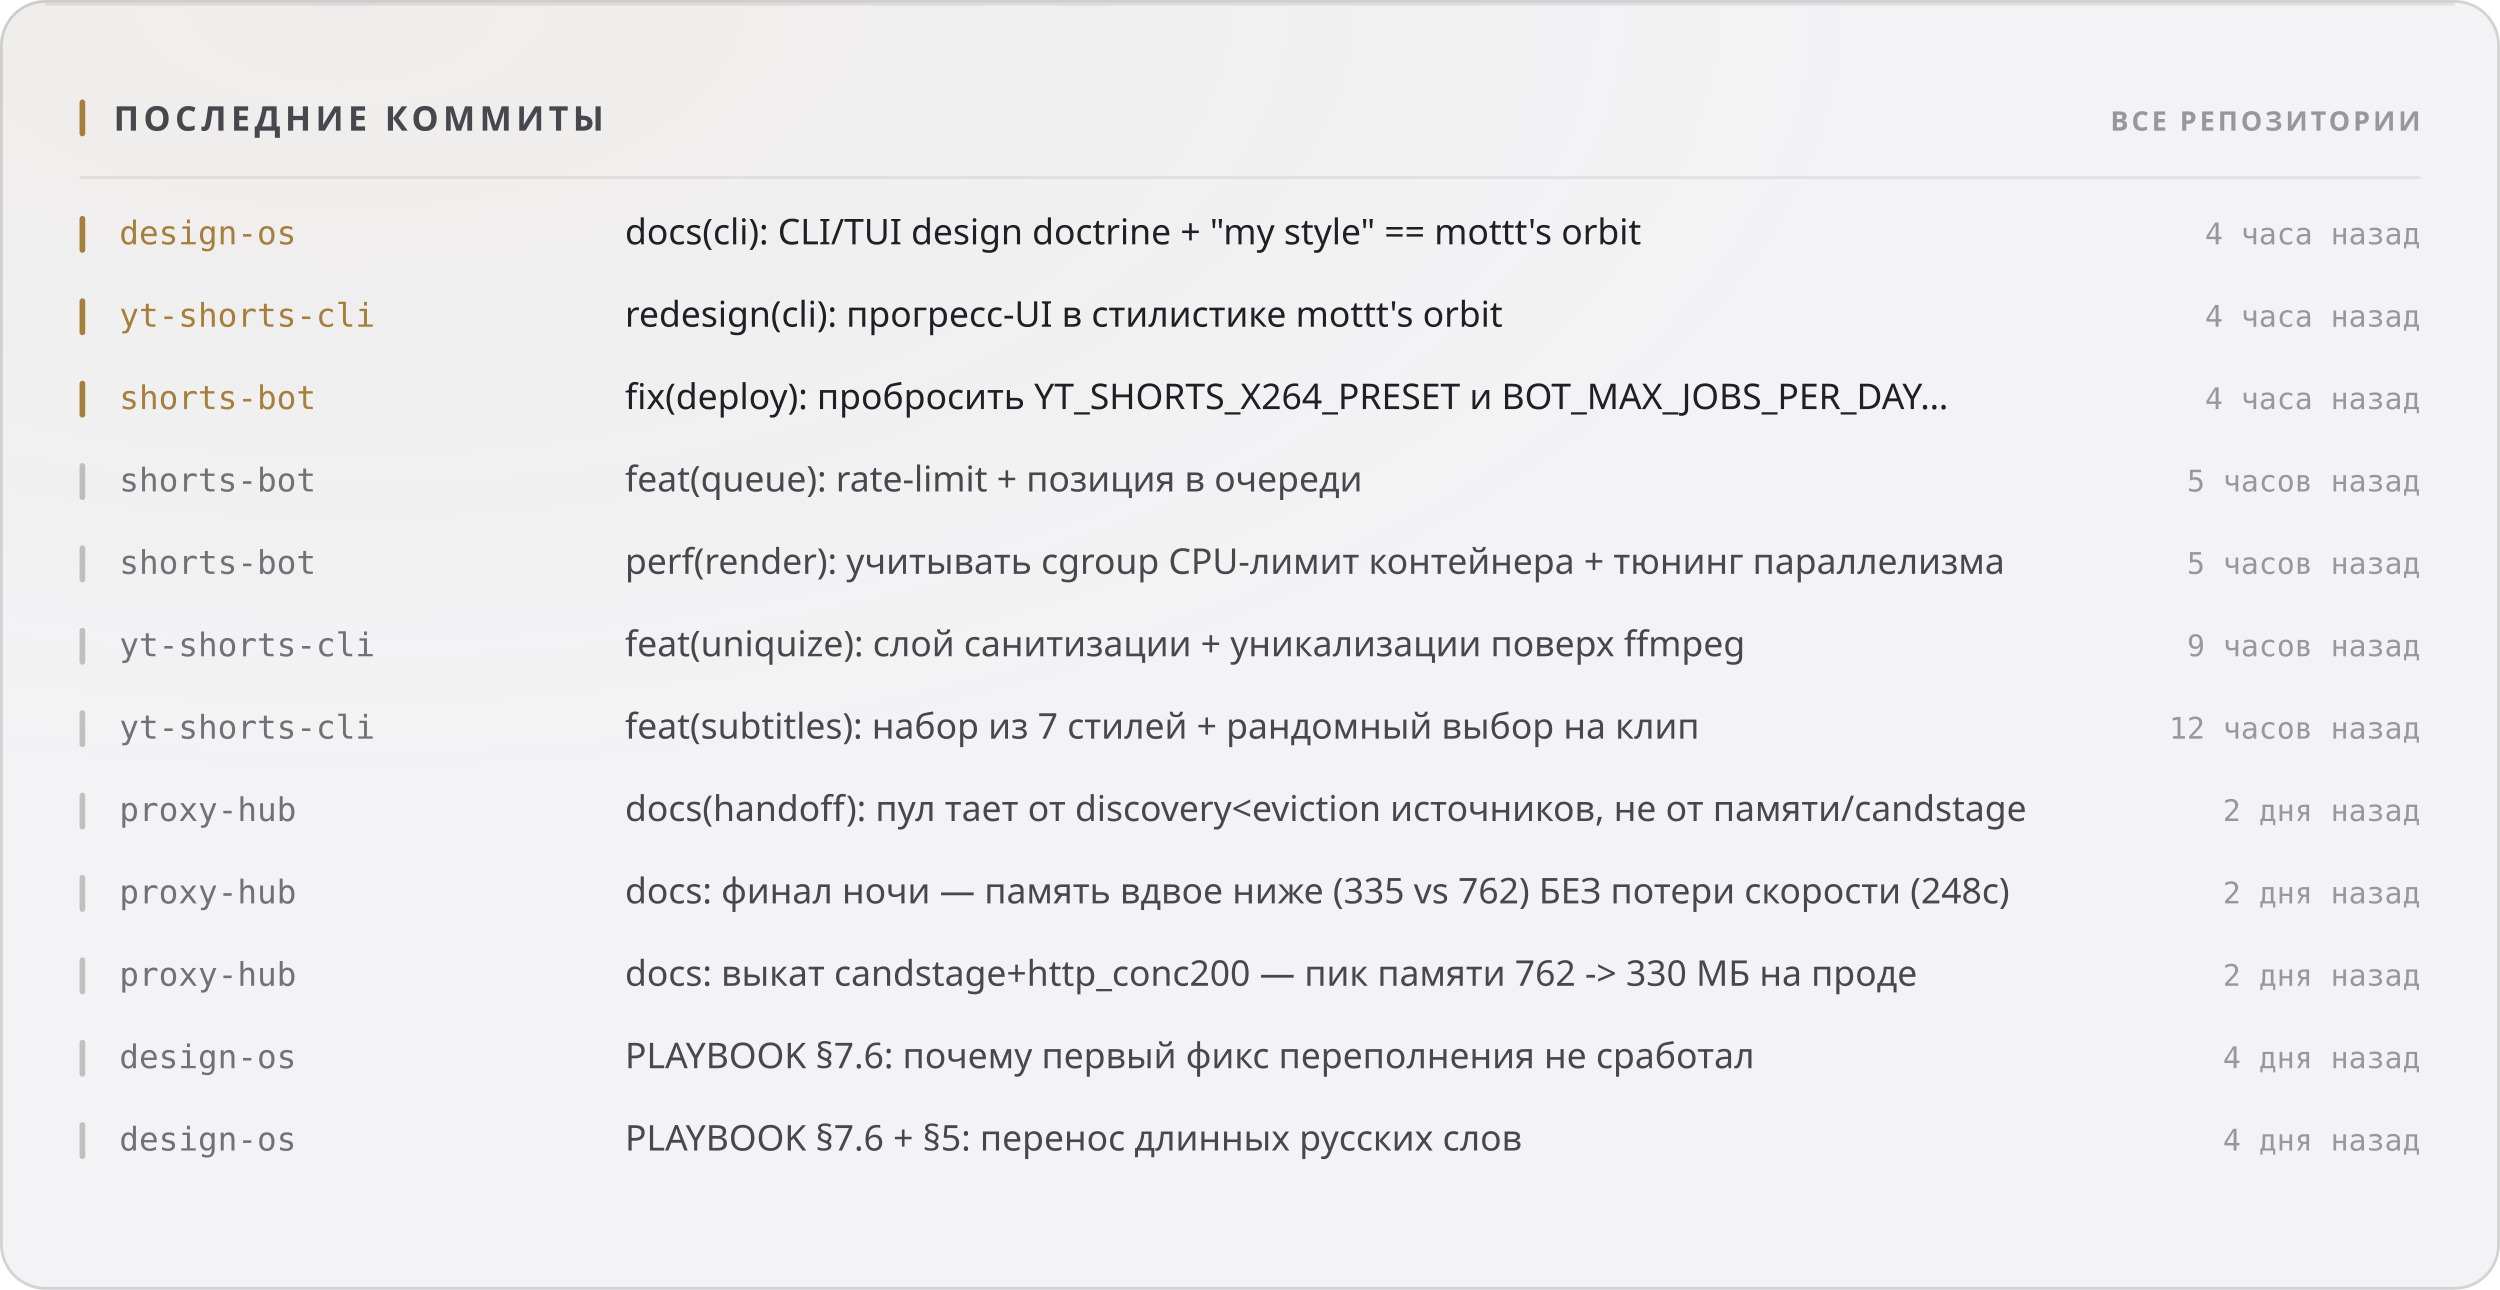
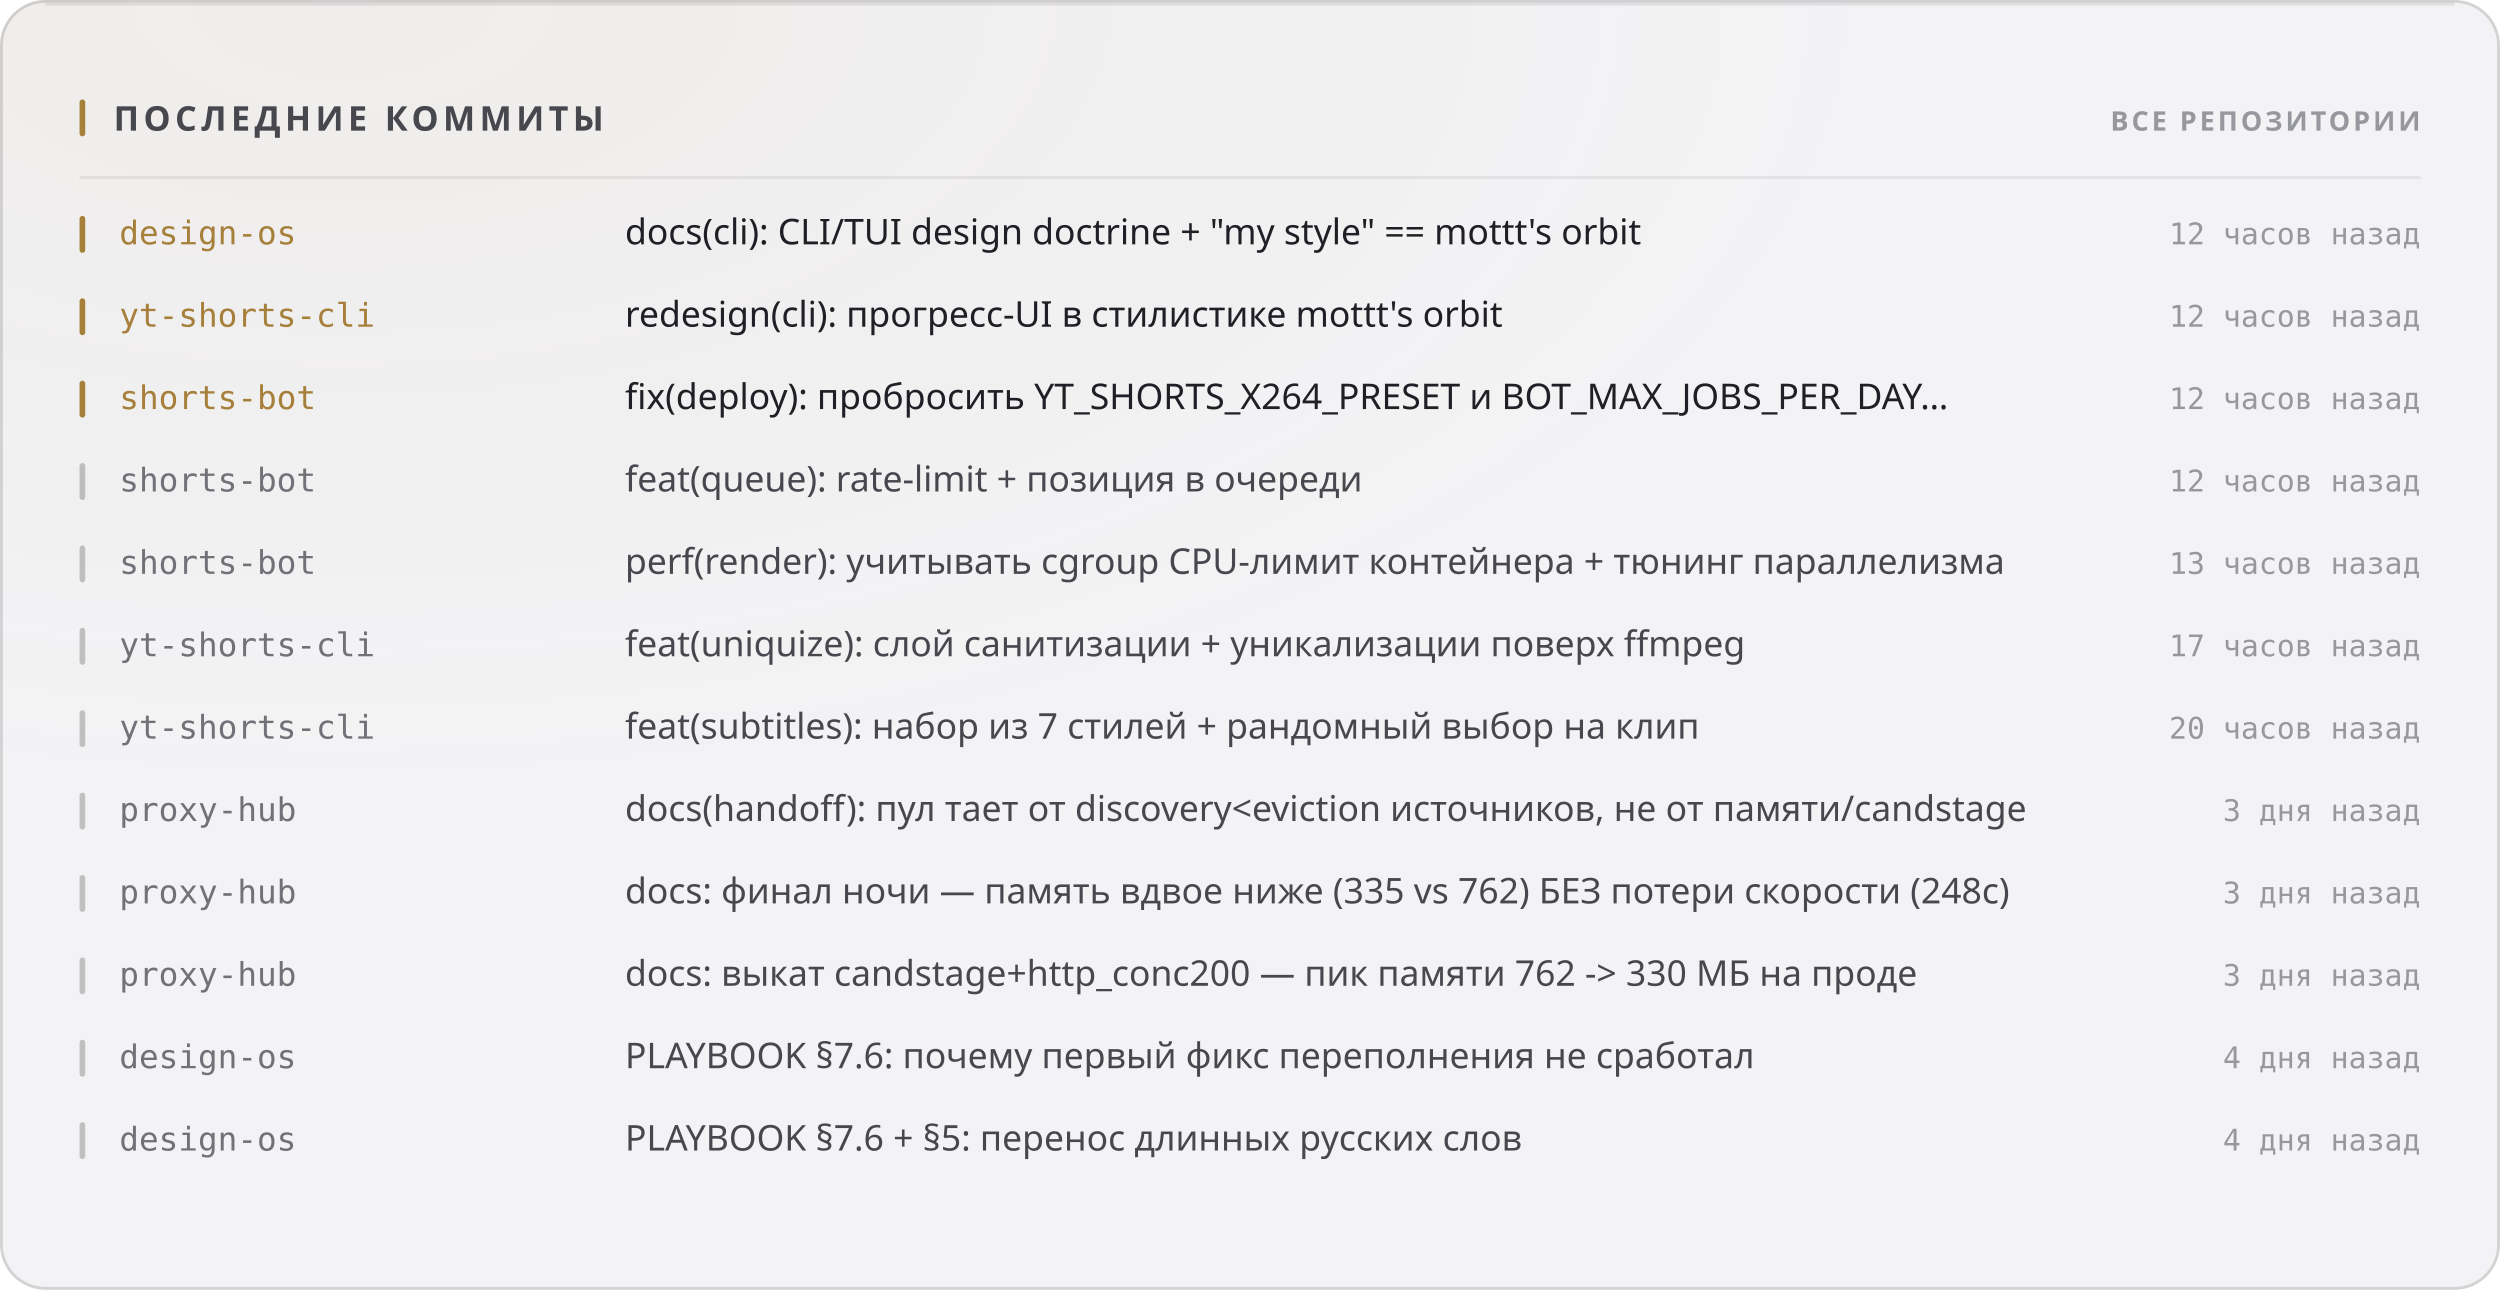
<svg xmlns="http://www.w3.org/2000/svg" width="880" height="454" viewBox="0 0 880 454" role="img">
  <style>
  text { font-family: -apple-system, BlinkMacSystemFont, 'Segoe UI', 'Noto Sans', Helvetica, Arial, sans-serif; }
  .mono { font-family: ui-monospace, 'SF Mono', 'Cascadia Mono', 'DejaVu Sans Mono', Menlo, Consolas, monospace; font-variant-numeric: tabular-nums; }
  .caps { letter-spacing: .1em; text-transform: uppercase; }

  @keyframes sheen  { from { transform: translateX(-120%); } to { transform: translateX(260%); } }
  @keyframes rise   { from { opacity: 0; transform: translateY(6px); } to { opacity: 1; transform: none; } }
  @keyframes slide  { from { opacity: 0; transform: translateX(-8px); } to { opacity: 1; transform: none; } }
  @keyframes grow   { from { transform: scaleY(0); } to { transform: scaleY(1); } }
  @keyframes widen  { from { transform: scaleX(0); } to { transform: scaleX(1); } }
  @keyframes draw   { from { stroke-dashoffset: 200; } to { stroke-dashoffset: 0; } }

  .sheen { animation: sheen 5.5s cubic-bezier(.45,0,.2,1) infinite; }
  .rise  { animation: rise .5s cubic-bezier(.16,1,.3,1) both; }
  .slide { animation: slide .42s cubic-bezier(.16,1,.3,1) both; }
  .bar   { transform-box: fill-box; transform-origin: 50% 100%;
           animation: grow .62s cubic-bezier(.16,1,.3,1) both; }
  .fill  { transform-box: fill-box; transform-origin: 0% 50%;
           animation: widen .8s cubic-bezier(.16,1,.3,1) both; }
  /* The hidden start state lives in the keyframes, never in the static rule.
     A renderer that ignores CSS animations then falls back to the FINISHED
     state — a drawn line, visible text — instead of an empty panel. */
  .spark { stroke-dasharray: 200;
           animation: draw 1.1s cubic-bezier(.16,1,.3,1) both; }

  @media (prefers-reduced-motion: reduce) {
    .sheen { animation: none; opacity: 0; }
    .rise, .slide, .bar, .fill, .spark { animation: none; opacity: 1; transform: none;
                                         stroke-dashoffset: 0; }
  }</style>
  <defs>
    <filter id="grain1" x="0" y="0" width="100%" height="100%">
      <feTurbulence type="fractalNoise" baseFrequency="0.82" numOctaves="3" stitchTiles="stitch" />
      <feColorMatrix type="saturate" values="0" />
    </filter>
    <radialGradient id="wash2" cx="14%" cy="0%" r="62%">
      <stop offset="0%" stop-color="#a67f3b" stop-opacity="0.05" />
      <stop offset="100%" stop-color="#a67f3b" stop-opacity="0" />
    </radialGradient>
  </defs>
  <rect width="880" height="454" rx="16" fill="#f3f3f5" />
  <rect width="880" height="454" rx="16" fill="url(#wash2)" />
  <rect width="880" height="454" rx="16" filter="url(#grain1)" opacity="0.035" style="mix-blend-mode:overlay" />
  <rect x=".5" y=".5" width="879" height="453" rx="15.5" fill="none" stroke="rgba(10,10,12,0.14)" />
  <path d="M16 1.5 H864" stroke="rgba(10,10,12,0.08)" stroke-width="1" fill="none" />
  <rect x="28" y="35" width="2" height="13" rx="1" fill="#a67f3b" />
  <text x="40" y="46" font-size="12" font-weight="700" fill="#47474e" letter-spacing="0.13em">ПОСЛЕДНИЕ КОММИТЫ</text>
  <text x="852" y="46" font-size="9.5" font-weight="600" fill="#97989e" text-anchor="end" letter-spacing="0.11em">ВСЕ РЕПОЗИТОРИИ</text>
  <path d="M28 62.5 H852" stroke="rgba(10,10,12,0.07)" stroke-width="1" />
  <g class="slide" opacity="1" style="">
    <rect x="28" y="76" width="2" height="13" rx="1" fill="#a67f3b" />
    <text x="42" y="86" font-size="11.5" font-weight="500" fill="#a67f3b" class="mono">design-os</text>
    <text x="220" y="86" font-size="12.5" font-weight="400" fill="#1f1f25">docs(cli): CLI/TUI design doctrine + "my style" == mottt's orbit</text>
-     <text x="852" y="86" font-size="10.5" font-weight="400" fill="#97989e" text-anchor="end" class="mono">4 часа назад</text>
+     <text x="852" y="86" font-size="10.5" font-weight="400" fill="#97989e" text-anchor="end" class="mono">12 часов назад</text>
  </g>
  <g class="slide" opacity="1" style=" animation-delay:0.022s;">
    <rect x="28" y="105" width="2" height="13" rx="1" fill="#a67f3b" />
    <text x="42" y="115" font-size="11.5" font-weight="500" fill="#a67f3b" class="mono">yt-shorts-cli</text>
    <text x="220" y="115" font-size="12.5" font-weight="400" fill="#1f1f25">redesign(cli): прогресс-UI в стилистике mottt's orbit</text>
-     <text x="852" y="115" font-size="10.5" font-weight="400" fill="#97989e" text-anchor="end" class="mono">4 часа назад</text>
+     <text x="852" y="115" font-size="10.5" font-weight="400" fill="#97989e" text-anchor="end" class="mono">12 часов назад</text>
  </g>
  <g class="slide" opacity="1" style=" animation-delay:0.044s;">
    <rect x="28" y="134" width="2" height="13" rx="1" fill="#a67f3b" />
    <text x="42" y="144" font-size="11.5" font-weight="500" fill="#a67f3b" class="mono">shorts-bot</text>
    <text x="220" y="144" font-size="12.5" font-weight="400" fill="#1f1f25">fix(deploy): пробросить YT_SHORTS_X264_PRESET и BOT_MAX_JOBS_PER_DAY…</text>
-     <text x="852" y="144" font-size="10.5" font-weight="400" fill="#97989e" text-anchor="end" class="mono">4 часа назад</text>
+     <text x="852" y="144" font-size="10.5" font-weight="400" fill="#97989e" text-anchor="end" class="mono">12 часов назад</text>
  </g>
  <g class="slide" opacity="1" style=" animation-delay:0.066s;">
    <rect x="28" y="163" width="2" height="13" rx="1" fill="rgba(10,10,12,0.22)" />
    <text x="42" y="173" font-size="11.5" font-weight="500" fill="#717178" class="mono">shorts-bot</text>
    <text x="220" y="173" font-size="12.5" font-weight="400" fill="#47474e">feat(queue): rate-limit + позиция в очереди</text>
-     <text x="852" y="173" font-size="10.5" font-weight="400" fill="#97989e" text-anchor="end" class="mono">5 часов назад</text>
+     <text x="852" y="173" font-size="10.5" font-weight="400" fill="#97989e" text-anchor="end" class="mono">12 часов назад</text>
  </g>
  <g class="slide" opacity="1" style=" animation-delay:0.088s;">
    <rect x="28" y="192" width="2" height="13" rx="1" fill="rgba(10,10,12,0.22)" />
    <text x="42" y="202" font-size="11.5" font-weight="500" fill="#717178" class="mono">shorts-bot</text>
    <text x="220" y="202" font-size="12.5" font-weight="400" fill="#47474e">perf(render): учитывать cgroup CPU-лимит контейнера + тюнинг параллелизма</text>
-     <text x="852" y="202" font-size="10.5" font-weight="400" fill="#97989e" text-anchor="end" class="mono">5 часов назад</text>
+     <text x="852" y="202" font-size="10.5" font-weight="400" fill="#97989e" text-anchor="end" class="mono">13 часов назад</text>
  </g>
  <g class="slide" opacity="1" style=" animation-delay:0.110s;">
    <rect x="28" y="221" width="2" height="13" rx="1" fill="rgba(10,10,12,0.22)" />
    <text x="42" y="231" font-size="11.5" font-weight="500" fill="#717178" class="mono">yt-shorts-cli</text>
    <text x="220" y="231" font-size="12.5" font-weight="400" fill="#47474e">feat(uniquize): слой санитизации + уникализации поверх ffmpeg</text>
-     <text x="852" y="231" font-size="10.5" font-weight="400" fill="#97989e" text-anchor="end" class="mono">9 часов назад</text>
+     <text x="852" y="231" font-size="10.5" font-weight="400" fill="#97989e" text-anchor="end" class="mono">17 часов назад</text>
  </g>
  <g class="slide" opacity="1" style=" animation-delay:0.132s;">
    <rect x="28" y="250" width="2" height="13" rx="1" fill="rgba(10,10,12,0.22)" />
    <text x="42" y="260" font-size="11.5" font-weight="500" fill="#717178" class="mono">yt-shorts-cli</text>
    <text x="220" y="260" font-size="12.5" font-weight="400" fill="#47474e">feat(subtitles): набор из 7 стилей + рандомный выбор на клип</text>
-     <text x="852" y="260" font-size="10.5" font-weight="400" fill="#97989e" text-anchor="end" class="mono">12 часов назад</text>
+     <text x="852" y="260" font-size="10.5" font-weight="400" fill="#97989e" text-anchor="end" class="mono">20 часов назад</text>
  </g>
  <g class="slide" opacity="1" style=" animation-delay:0.154s;">
    <rect x="28" y="279" width="2" height="13" rx="1" fill="rgba(10,10,12,0.22)" />
    <text x="42" y="289" font-size="11.5" font-weight="500" fill="#717178" class="mono">proxy-hub</text>
    <text x="220" y="289" font-size="12.5" font-weight="400" fill="#47474e">docs(handoff): пул тает от discovery&lt;eviction источников, не от памяти/candstage</text>
-     <text x="852" y="289" font-size="10.5" font-weight="400" fill="#97989e" text-anchor="end" class="mono">2 дня назад</text>
+     <text x="852" y="289" font-size="10.5" font-weight="400" fill="#97989e" text-anchor="end" class="mono">3 дня назад</text>
  </g>
  <g class="slide" opacity="1" style=" animation-delay:0.176s;">
    <rect x="28" y="308" width="2" height="13" rx="1" fill="rgba(10,10,12,0.22)" />
    <text x="42" y="318" font-size="11.5" font-weight="500" fill="#717178" class="mono">proxy-hub</text>
    <text x="220" y="318" font-size="12.5" font-weight="400" fill="#47474e">docs: финал ночи — память вдвое ниже (335 vs 762) БЕЗ потери скорости (248с)</text>
-     <text x="852" y="318" font-size="10.5" font-weight="400" fill="#97989e" text-anchor="end" class="mono">2 дня назад</text>
+     <text x="852" y="318" font-size="10.5" font-weight="400" fill="#97989e" text-anchor="end" class="mono">3 дня назад</text>
  </g>
  <g class="slide" opacity="1" style=" animation-delay:0.198s;">
    <rect x="28" y="337" width="2" height="13" rx="1" fill="rgba(10,10,12,0.22)" />
    <text x="42" y="347" font-size="11.5" font-weight="500" fill="#717178" class="mono">proxy-hub</text>
    <text x="220" y="347" font-size="12.5" font-weight="400" fill="#47474e">docs: выкат candstage+http_conc200 — пик памяти 762 -&gt; 330 МБ на проде</text>
-     <text x="852" y="347" font-size="10.5" font-weight="400" fill="#97989e" text-anchor="end" class="mono">2 дня назад</text>
+     <text x="852" y="347" font-size="10.5" font-weight="400" fill="#97989e" text-anchor="end" class="mono">3 дня назад</text>
  </g>
  <g class="slide" opacity="1" style=" animation-delay:0.220s;">
    <rect x="28" y="366" width="2" height="13" rx="1" fill="rgba(10,10,12,0.22)" />
    <text x="42" y="376" font-size="11.5" font-weight="500" fill="#717178" class="mono">design-os</text>
    <text x="220" y="376" font-size="12.5" font-weight="400" fill="#47474e">PLAYBOOK §7.6: почему первый фикс переполнения не сработал</text>
    <text x="852" y="376" font-size="10.5" font-weight="400" fill="#97989e" text-anchor="end" class="mono">4 дня назад</text>
  </g>
  <g class="slide" opacity="1" style=" animation-delay:0.242s;">
    <rect x="28" y="395" width="2" height="13" rx="1" fill="rgba(10,10,12,0.22)" />
    <text x="42" y="405" font-size="11.5" font-weight="500" fill="#717178" class="mono">design-os</text>
    <text x="220" y="405" font-size="12.5" font-weight="400" fill="#47474e">PLAYBOOK §7.6 + §5: перенос длинных русских слов</text>
    <text x="852" y="405" font-size="10.5" font-weight="400" fill="#97989e" text-anchor="end" class="mono">4 дня назад</text>
  </g>
</svg>
